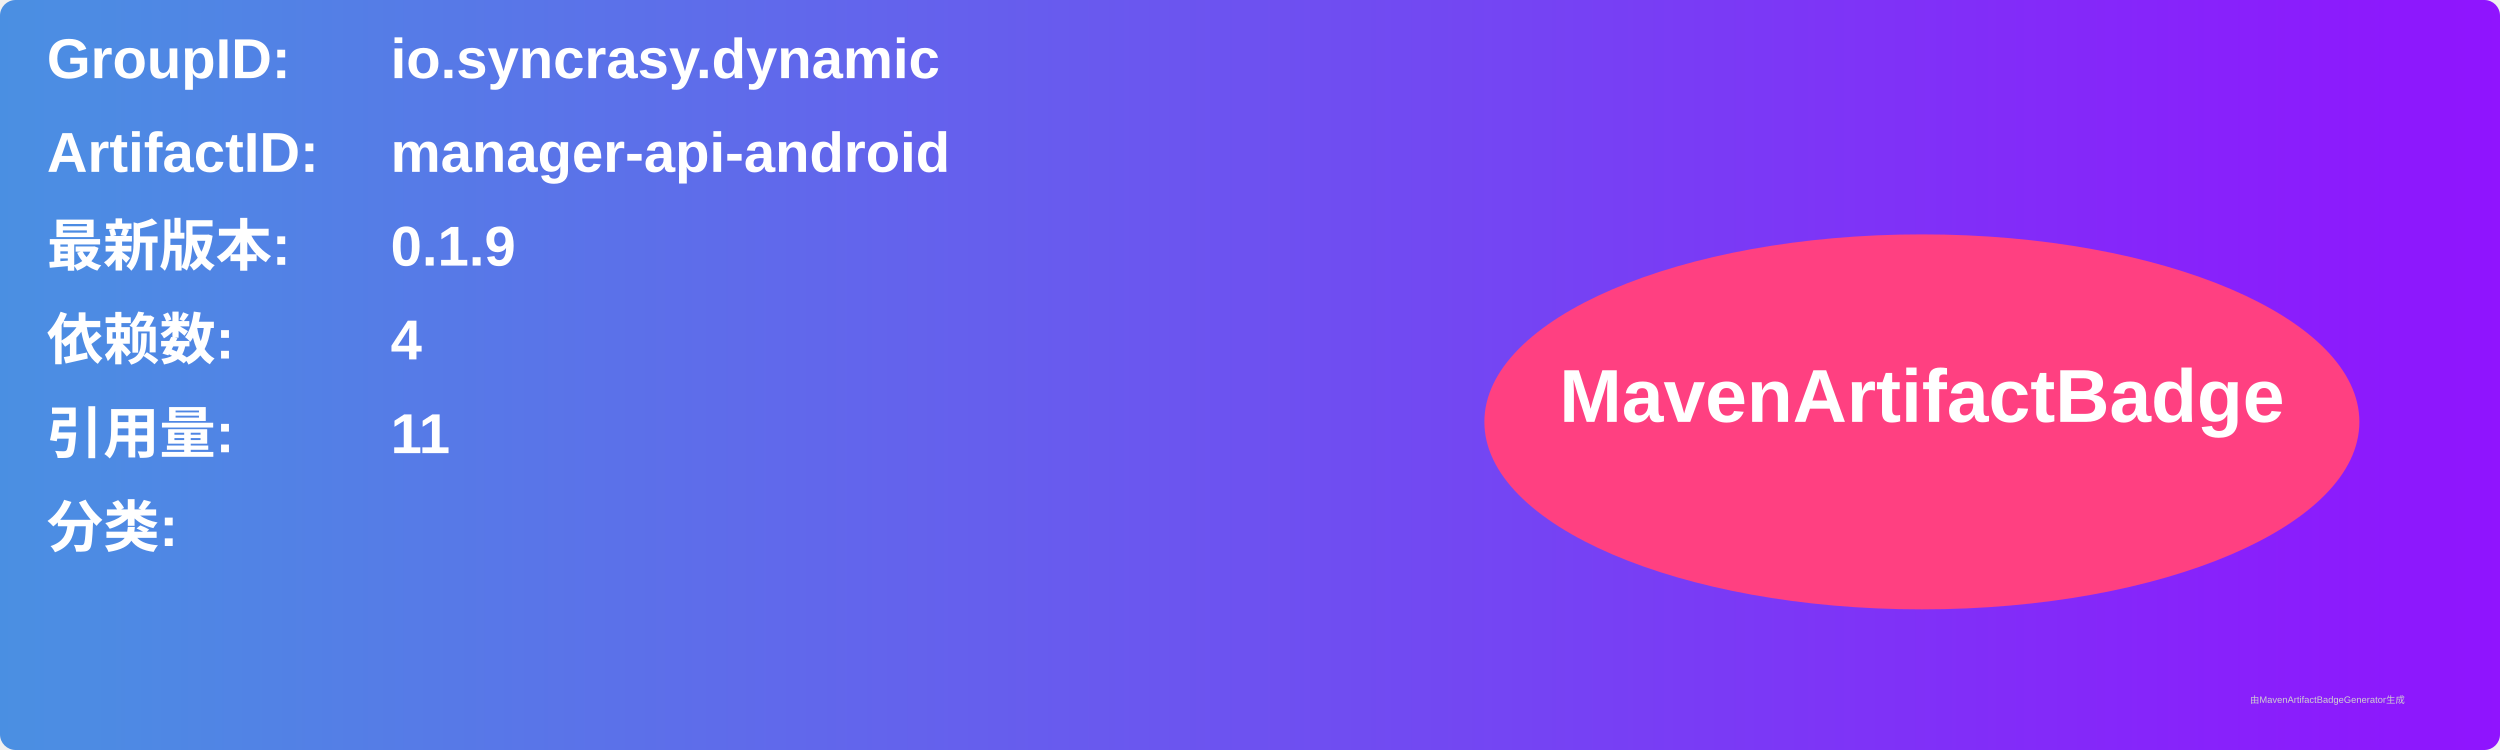
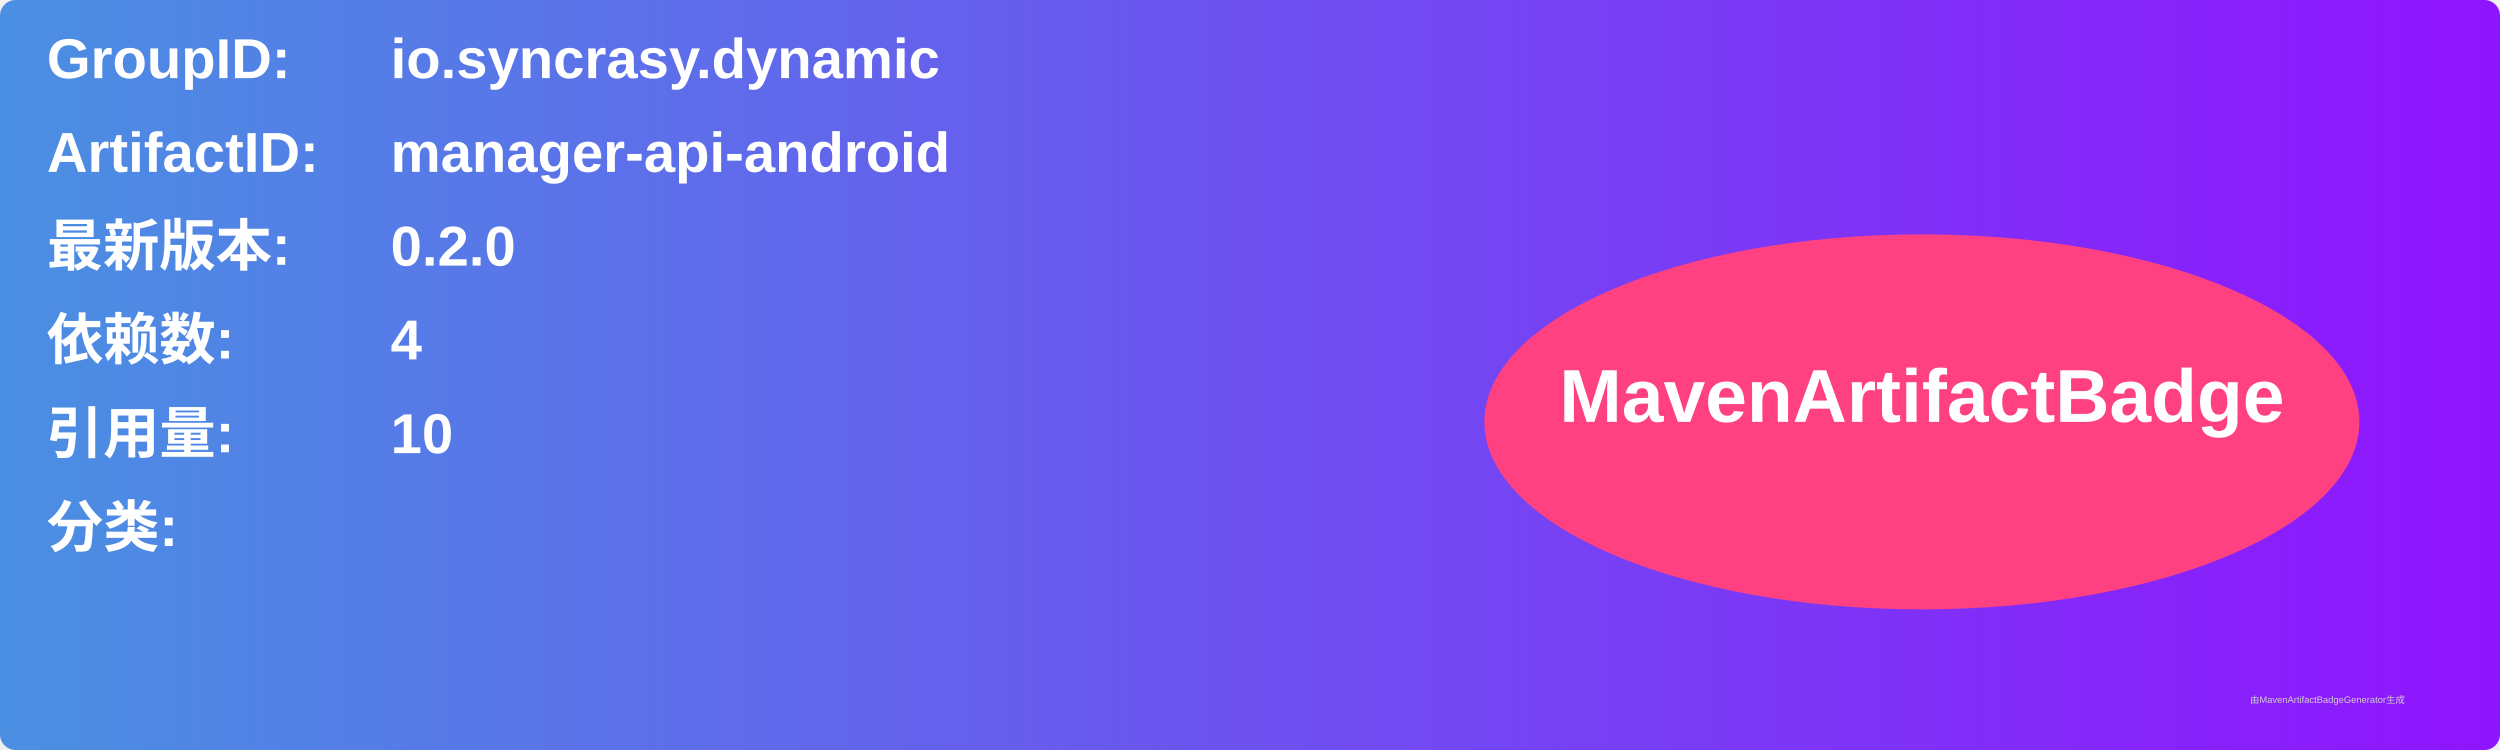
<svg xmlns="http://www.w3.org/2000/svg" width="800" height="240" viewBox="0 0 800 240">
  <linearGradient id="grad" x1="0%" y1="0%" x2="100%" y2="0%">
    <stop offset="0%" stop-color="#4a90e2" />
    <stop offset="100%" stop-color="#9013fe" />
  </linearGradient>
  <rect width="100%" height="100%" rx="5" ry="5" fill="url(#grad)" />
  <g transform="translate(15, 15)">
    <text x="0" y="10" font-family="Arial" font-size="18" fill="white" font-weight="bold" width="260">GroupID:</text>
    <text x="110" y="10" font-family="Arial" font-size="18" fill="white" font-weight="bold" width="460">io.syncrasy.dynamic</text>
    <text x="0" y="40" font-family="Arial" font-size="18" fill="white" font-weight="bold" width="260">ArtifactID:</text>
    <text x="110" y="40" font-family="Arial" font-size="18" fill="white" font-weight="bold" width="460">manager-api-android</text>
    <text x="0" y="70" font-family="Arial" font-size="18" fill="white" font-weight="bold">最新版本:</text>
    <text x="110" y="70" font-family="Arial" font-size="18" fill="white" font-weight="bold">
-       <tspan font-weight="bold">0.1.9</tspan>
+       <tspan font-weight="bold">0.2.0</tspan>
    </text>
    <text x="0" y="100" font-family="Arial" font-size="18" fill="white" font-weight="bold">依赖数: </text>
    <text x="110" y="100" font-family="Arial" font-size="18" fill="white">
      <tspan font-weight="bold">4</tspan>
    </text>
    <text x="0" y="130" font-family="Arial" font-size="18" fill="white" font-weight="bold">引用量: </text>
    <text x="110" y="130" font-family="Arial" font-size="18" fill="white">
-       <tspan font-weight="bold">11</tspan>
+       <tspan font-weight="bold">10</tspan>
    </text>
    <text x="0" y="160" font-family="Arial" font-size="18" fill="white" font-weight="bold">分类:</text>
    <text x="10" y="190" font-family="Arial" font-size="10" fill="white">
      <tspan font-weight="bold" />
    </text>
    <ellipse cx="600" cy="120" rx="140" ry="60" fill="#ff4081" />
    <text x="600" y="120" text-anchor="middle" font-family="Arial" font-size="24" fill="white" font-weight="bold">MavenArtifactBadge</text>
  </g>
  <text x="720" y="225" font-family="Arial" font-size="3" fill="#d0d0d0">由MavenArtifactBadgeGenerator生成</text>
</svg>
